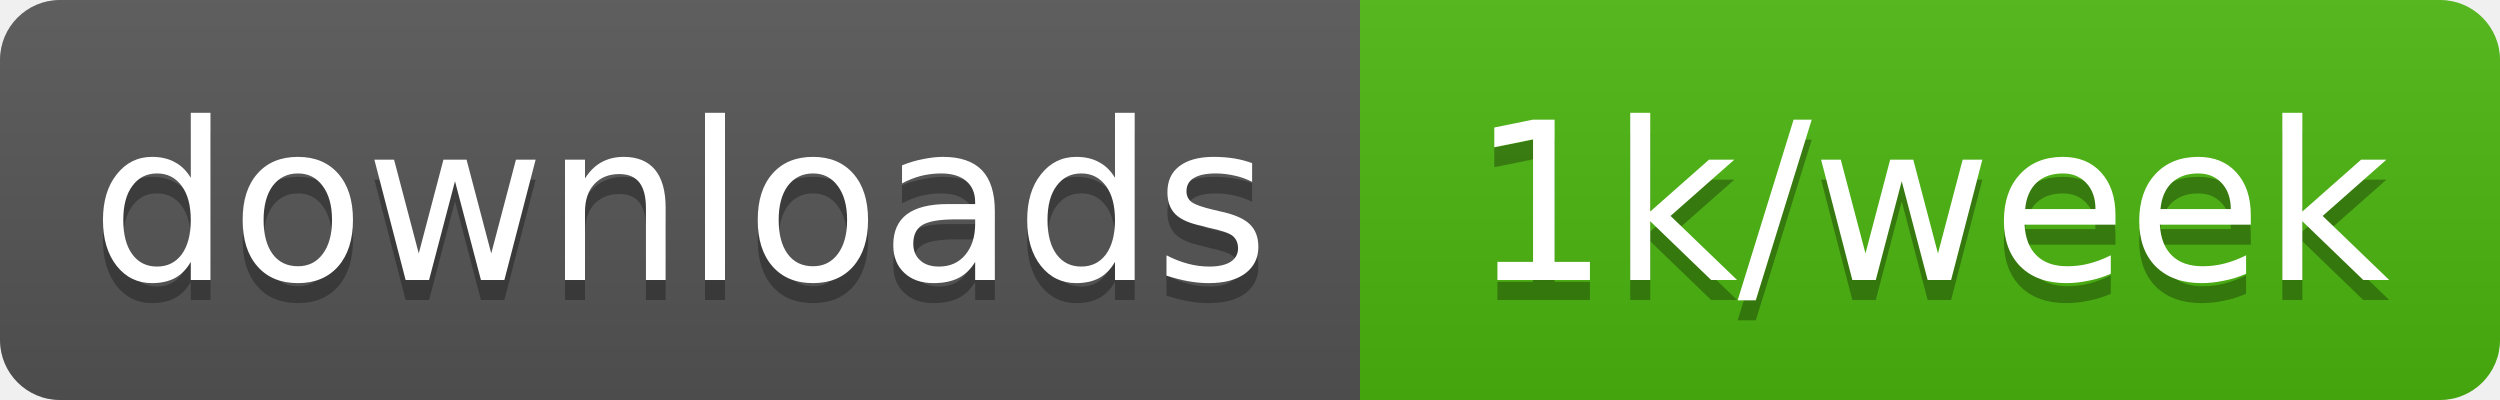
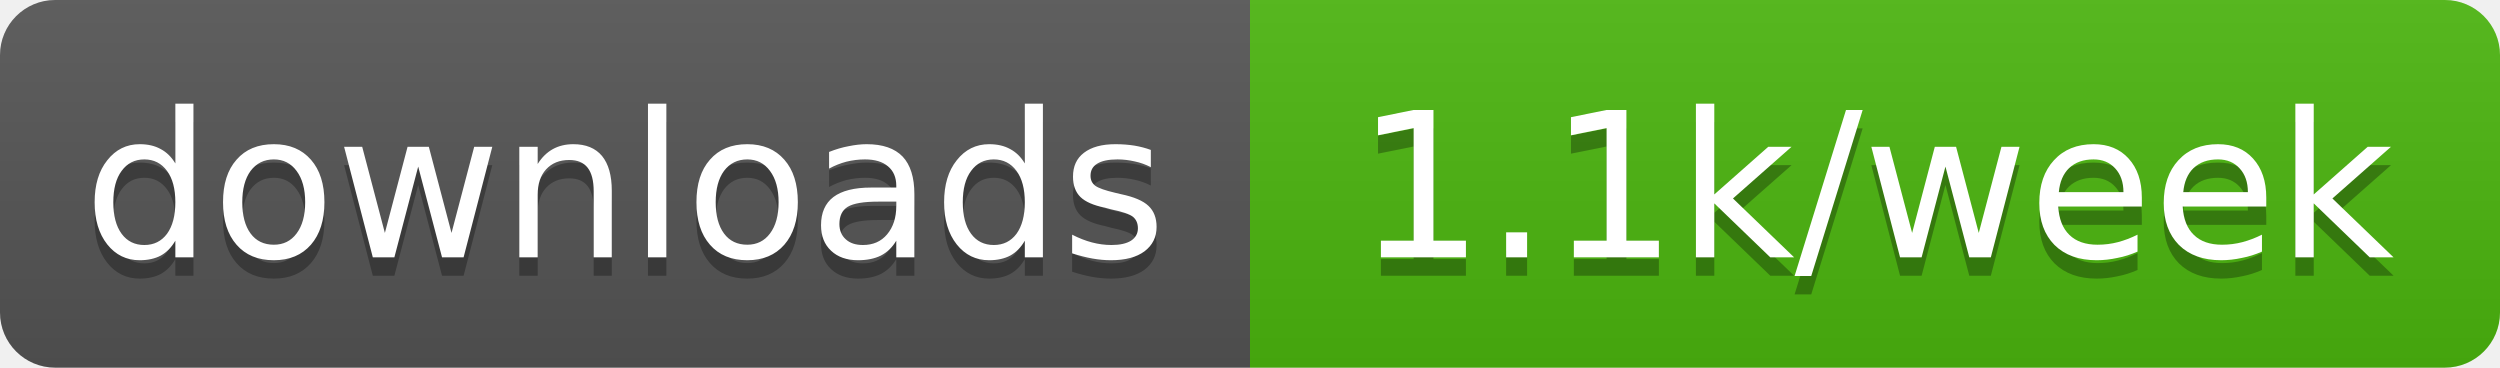
- <svg xmlns="http://www.w3.org/2000/svg" width="125" height="20" role="img" aria-label="downloads: 1k/week">
+ <svg xmlns="http://www.w3.org/2000/svg" width="136" height="20" role="img" aria-label="downloads: 1.1k/week">
  <linearGradient id="s" x2="0" y2="100%">
    <stop offset="0" stop-color="#bbb" stop-opacity=".1" />
    <stop offset="1" stop-opacity=".1" />
  </linearGradient>
  <clipPath id="r">
-     <rect width="125" height="20" rx="3" fill="#fff" />
+     <rect width="136" height="20" rx="3" fill="#fff" />
  </clipPath>
  <g clip-path="url(#r)">
    <rect width="68" height="20" fill="#555" />
-     <rect x="68" width="57" height="20" fill="#4cb70e" />
-     <rect width="125" height="20" fill="url(#s)" />
+     <rect x="68" width="68" height="20" fill="#4cb70e" />
+     <rect width="136" height="20" fill="url(#s)" />
  </g>
  <g fill="#fff" text-anchor="middle" font-family="Verdana,Geneva,DejaVu Sans,sans-serif" text-rendering="geometricPrecision" font-size="11">
    <text aria-hidden="true" x="34" y="15" fill="#010101" fill-opacity=".3" textLength="58.4">downloads</text>
-     <text aria-hidden="true" x="96.5" y="15" fill="#010101" fill-opacity=".3" textLength="46.8">1k/week</text>
+     <text aria-hidden="true" x="102" y="15" fill="#010101" fill-opacity=".3" textLength="57.8">1.1k/week</text>
    <text x="34" y="14" textLength="58.4">downloads</text>
-     <text x="96.5" y="14" textLength="46.8">1k/week</text>
+     <text x="102" y="14" textLength="57.8">1.1k/week</text>
  </g>
</svg>
